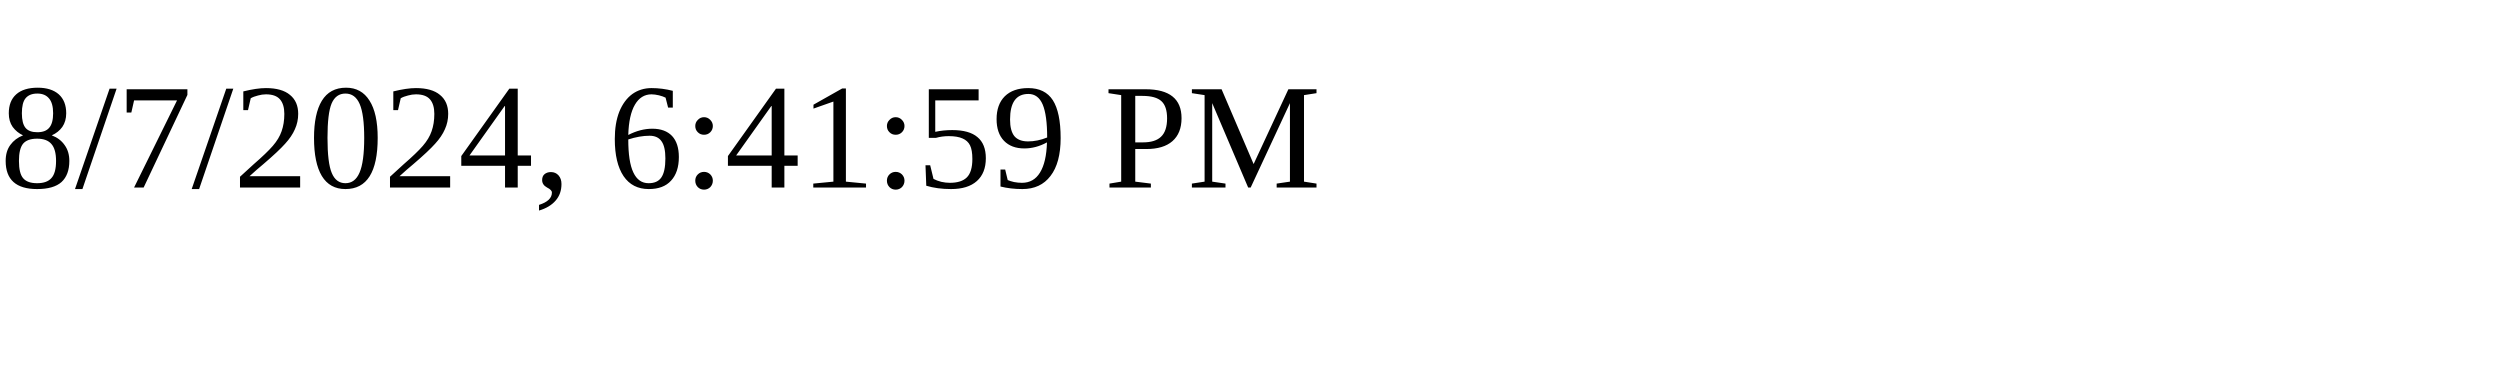
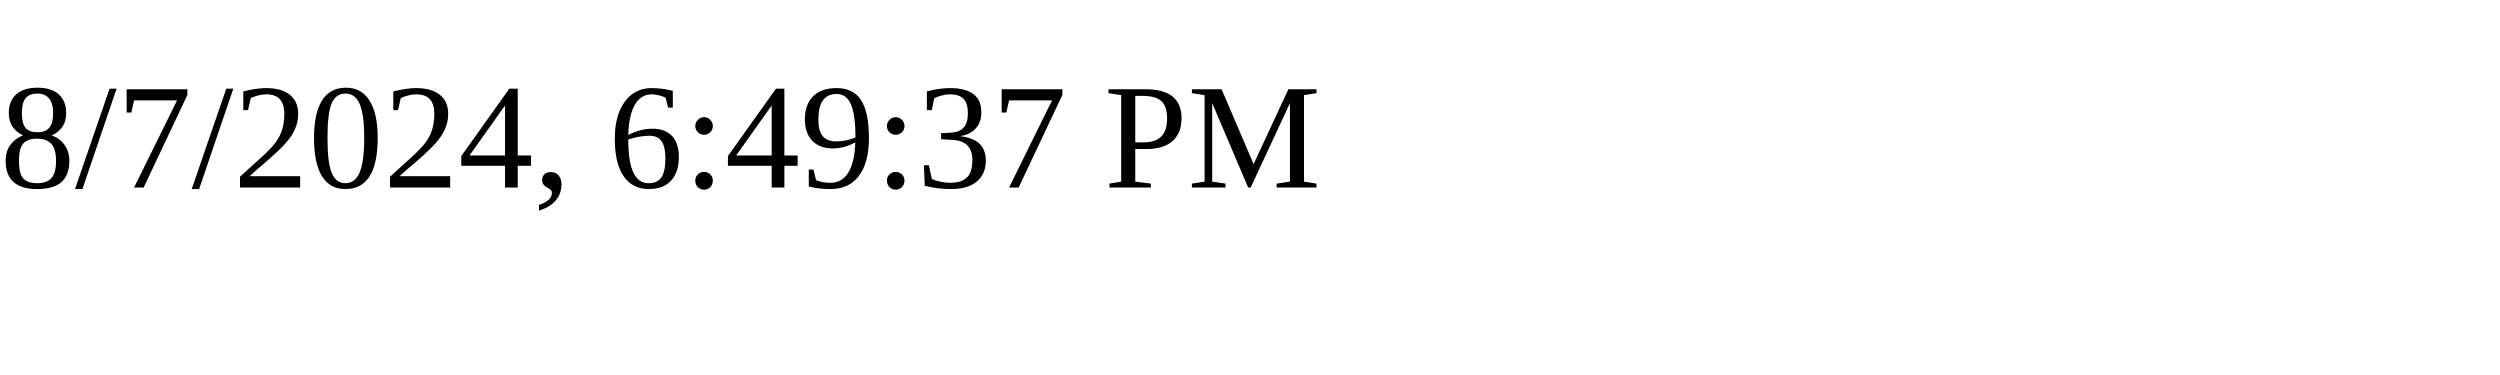
<svg xmlns="http://www.w3.org/2000/svg" height="30" width="200">
-   <text x="0" y="15">8/7/2024, 6:41:59 PM</text>
+   <text x="0" y="15">8/7/2024, 6:49:37 PM</text>
</svg>
